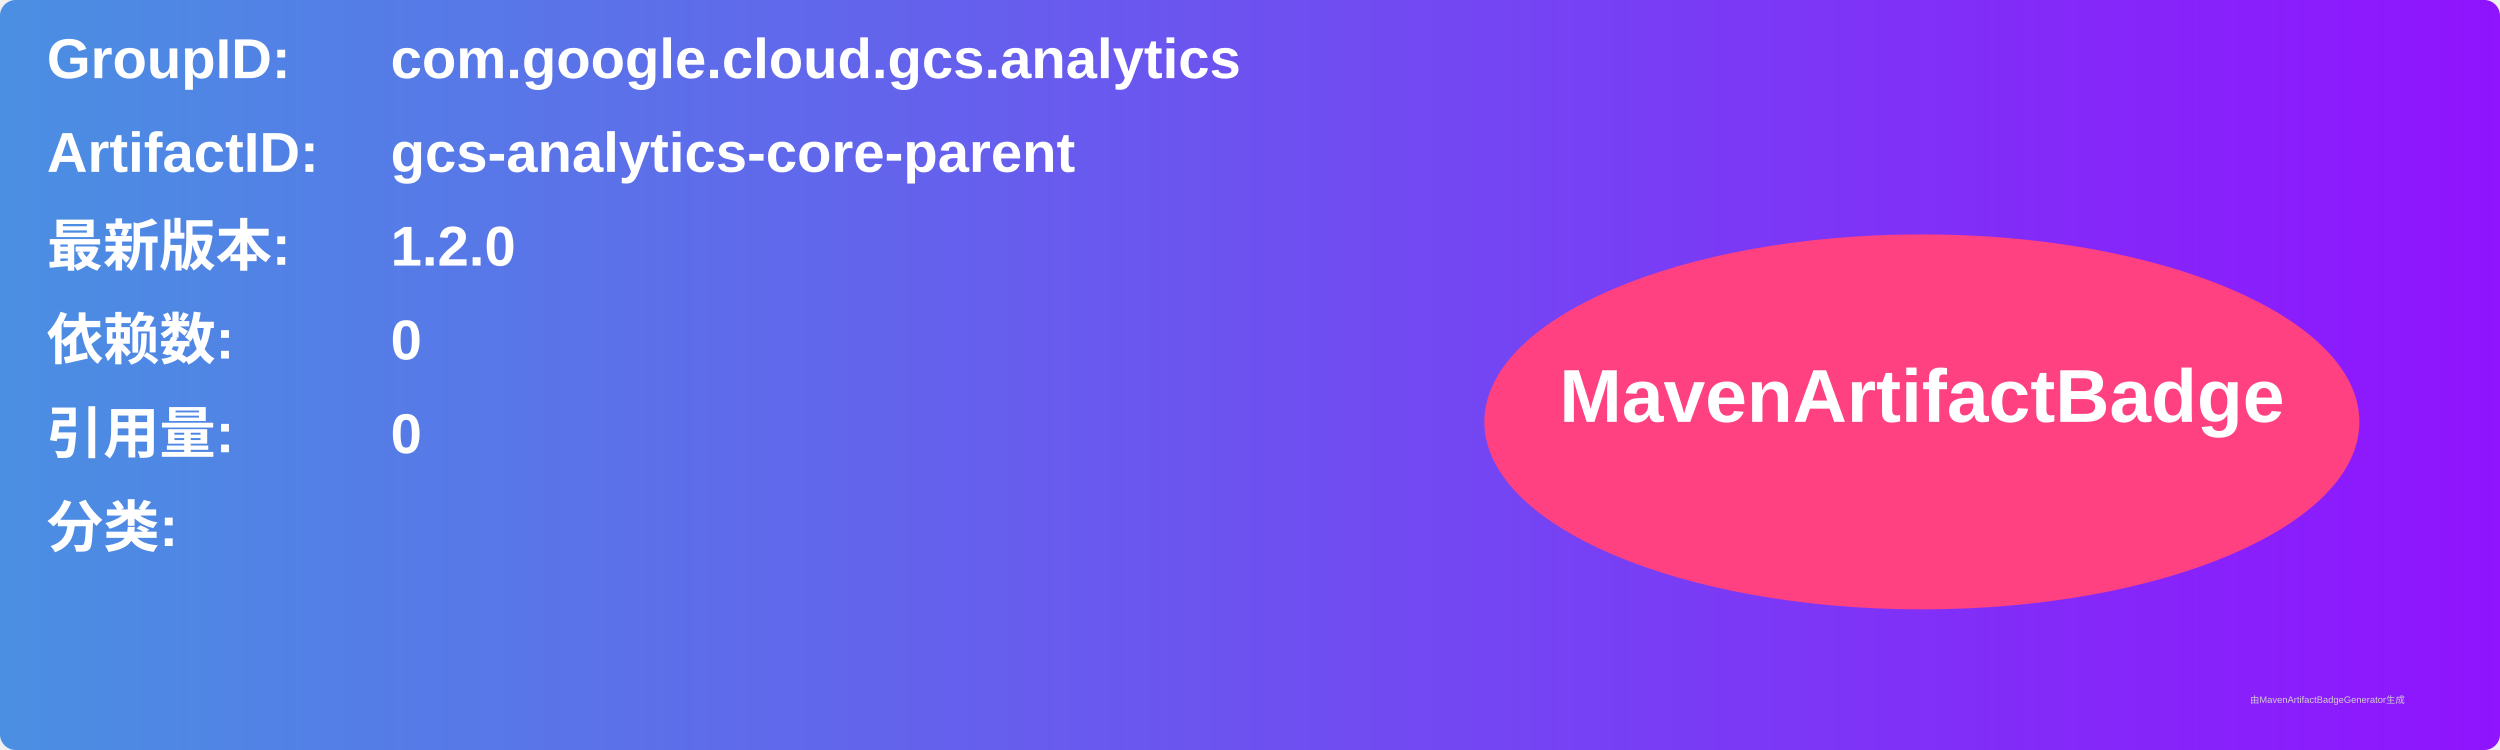
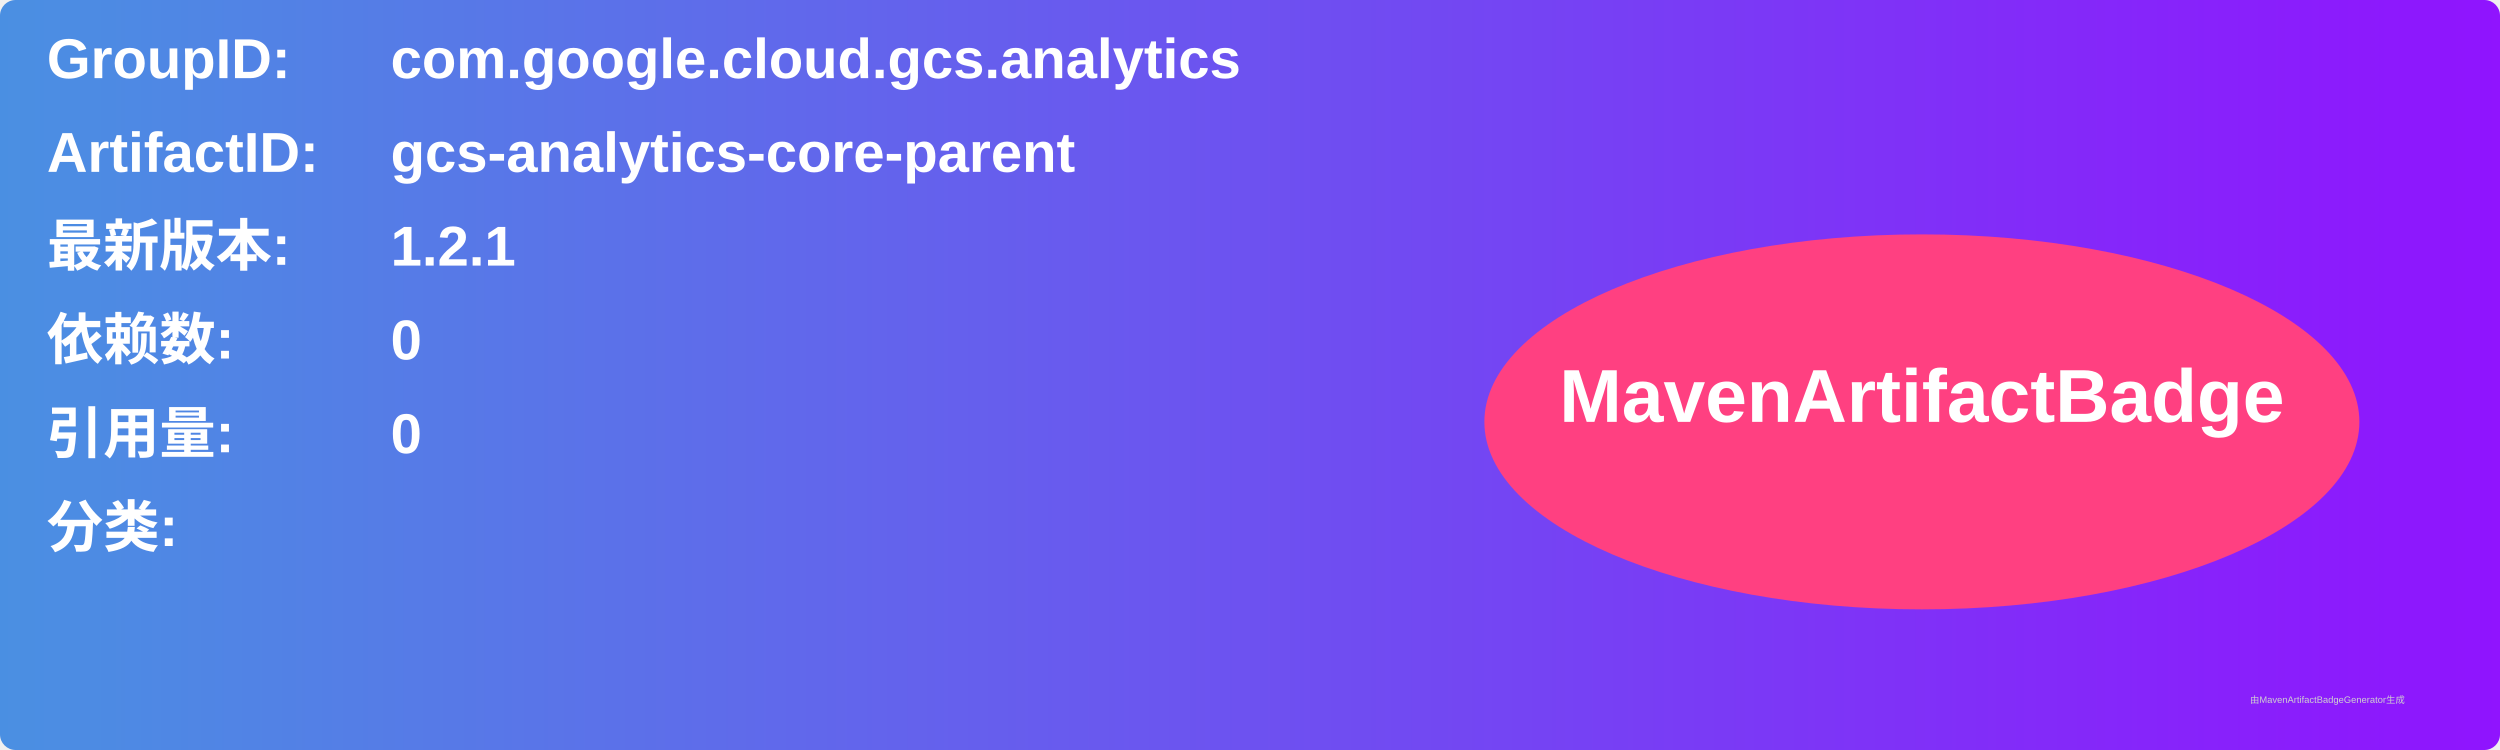
<svg xmlns="http://www.w3.org/2000/svg" width="800" height="240" viewBox="0 0 800 240">
  <linearGradient id="grad" x1="0%" y1="0%" x2="100%" y2="0%">
    <stop offset="0%" stop-color="#4a90e2" />
    <stop offset="100%" stop-color="#9013fe" />
  </linearGradient>
  <rect width="100%" height="100%" rx="5" ry="5" fill="url(#grad)" />
  <g transform="translate(15, 15)">
    <text x="0" y="10" font-family="Arial" font-size="18" fill="white" font-weight="bold" width="260">GroupID:</text>
    <text x="110" y="10" font-family="Arial" font-size="18" fill="white" font-weight="bold" width="460">com.google.cloud.gcs.analytics</text>
    <text x="0" y="40" font-family="Arial" font-size="18" fill="white" font-weight="bold" width="260">ArtifactID:</text>
    <text x="110" y="40" font-family="Arial" font-size="18" fill="white" font-weight="bold" width="460">gcs-analytics-core-parent</text>
    <text x="0" y="70" font-family="Arial" font-size="18" fill="white" font-weight="bold">最新版本:</text>
    <text x="110" y="70" font-family="Arial" font-size="18" fill="white" font-weight="bold">
-       <tspan font-weight="bold">1.2.0</tspan>
+       <tspan font-weight="bold">1.2.1</tspan>
    </text>
    <text x="0" y="100" font-family="Arial" font-size="18" fill="white" font-weight="bold">依赖数: </text>
    <text x="110" y="100" font-family="Arial" font-size="18" fill="white">
      <tspan font-weight="bold">0</tspan>
    </text>
    <text x="0" y="130" font-family="Arial" font-size="18" fill="white" font-weight="bold">引用量: </text>
    <text x="110" y="130" font-family="Arial" font-size="18" fill="white">
      <tspan font-weight="bold">0</tspan>
    </text>
    <text x="0" y="160" font-family="Arial" font-size="18" fill="white" font-weight="bold">分类:</text>
    <text x="10" y="190" font-family="Arial" font-size="10" fill="white">
      <tspan font-weight="bold" />
    </text>
    <ellipse cx="600" cy="120" rx="140" ry="60" fill="#ff4081" />
    <text x="600" y="120" text-anchor="middle" font-family="Arial" font-size="24" fill="white" font-weight="bold">MavenArtifactBadge</text>
  </g>
  <text x="720" y="225" font-family="Arial" font-size="3" fill="#d0d0d0">由MavenArtifactBadgeGenerator生成</text>
</svg>
